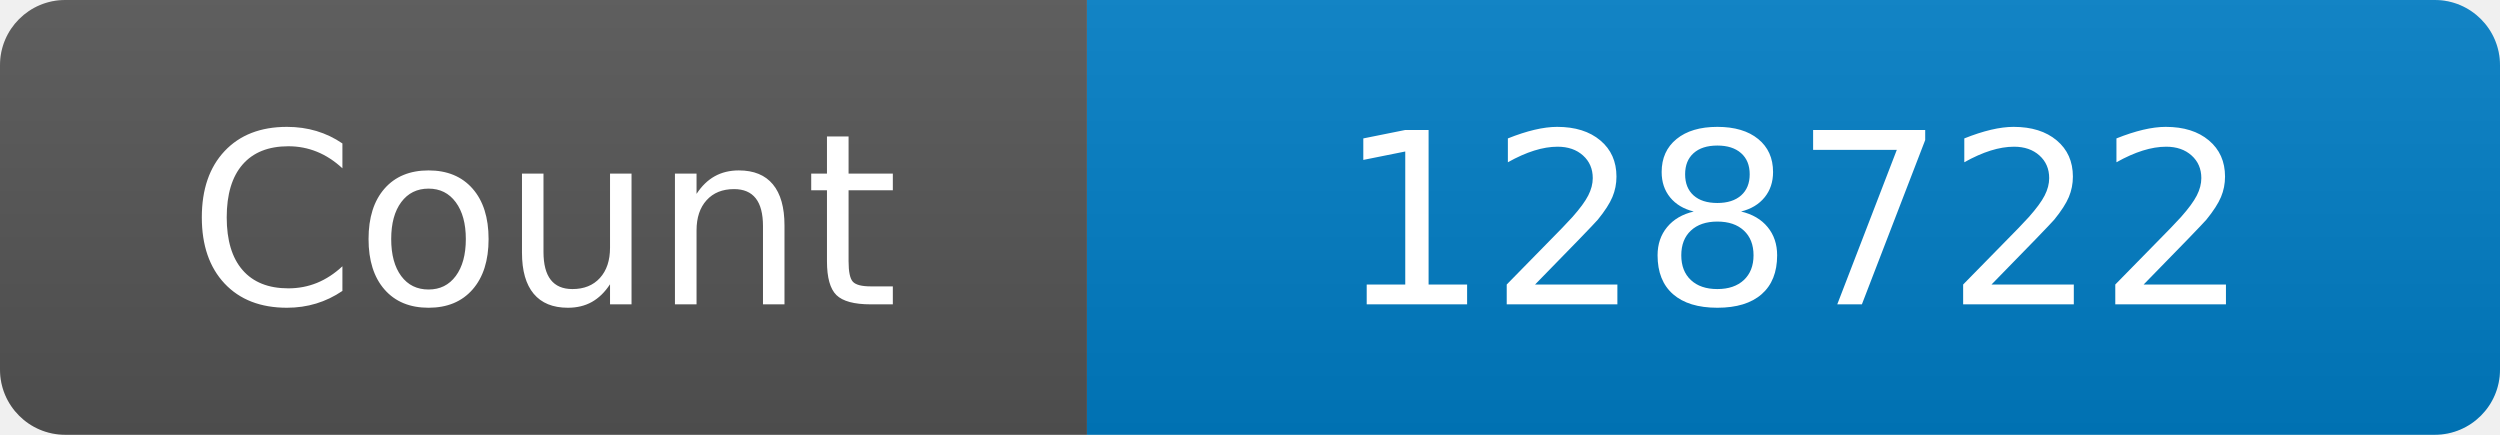
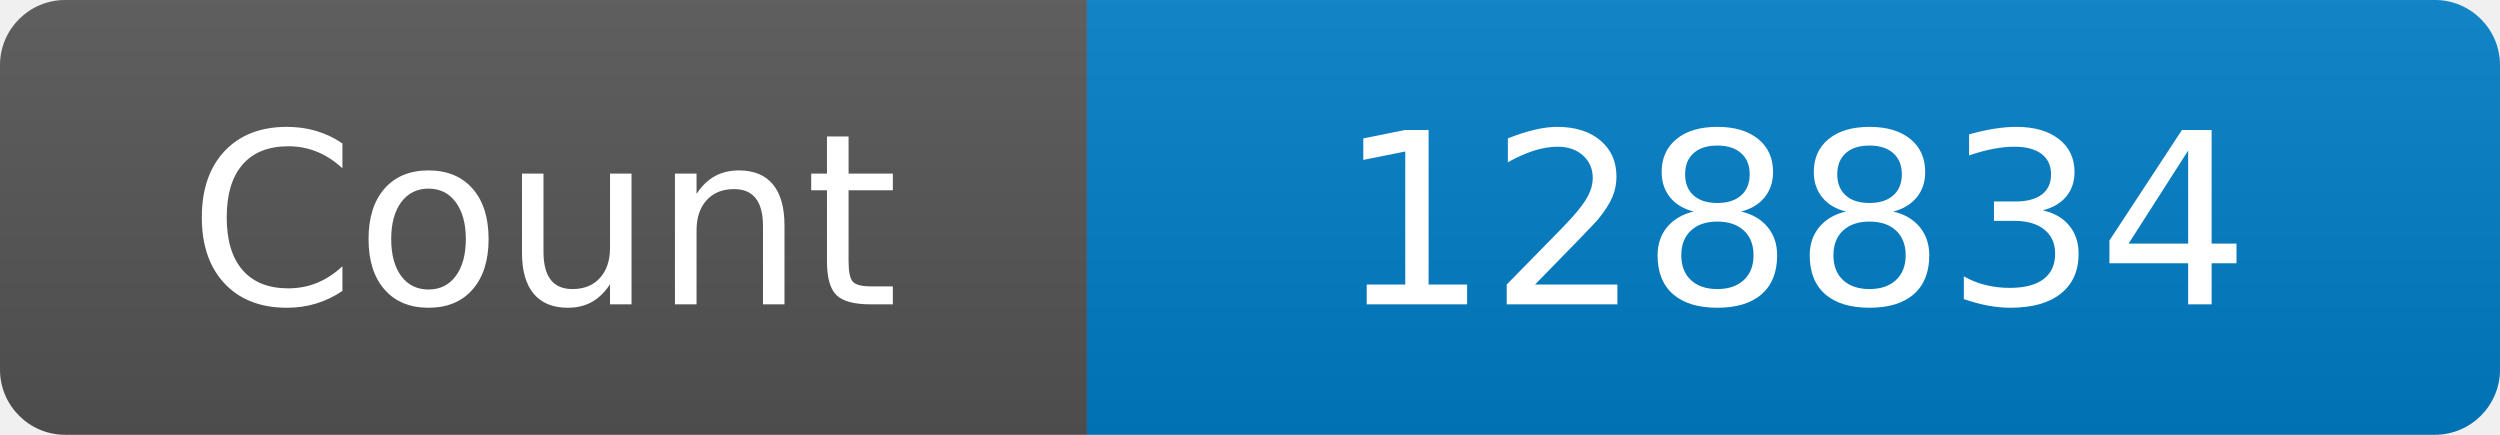
<svg xmlns="http://www.w3.org/2000/svg" width="115" height="20" role="img" aria-label="Maintained?: yes">
  <linearGradient id="s" x2="0" y2="100%">
    <stop offset="0" stop-color="#bbb" stop-opacity=".1" />
    <stop offset="1" stop-opacity=".1" />
  </linearGradient>
  <clipPath id="r">
    <rect width="115" height="20" rx="3" fill="#fff" />
  </clipPath>
  <g clip-path="url(#r)">
    <rect width="50" height="20" fill="#555" />
    <rect x="50" width="160" height="20" fill="#007ec6" />
    <rect width="115" height="20" fill="url(#s)" />
  </g>
  <g fill="#fff" text-anchor="middle" font-family="Verdana,Geneva,DejaVu Sans,sans-serif" font-size="110">
    <text x="250" y="140" transform="scale(.1)" fill="#fff">Count</text>
-     <text x="825" y="140" transform="scale(.1)" fill="#fff">128722</text>
+     <text x="825" y="140" transform="scale(.1)" fill="#fff">128834</text>
  </g>
</svg>
